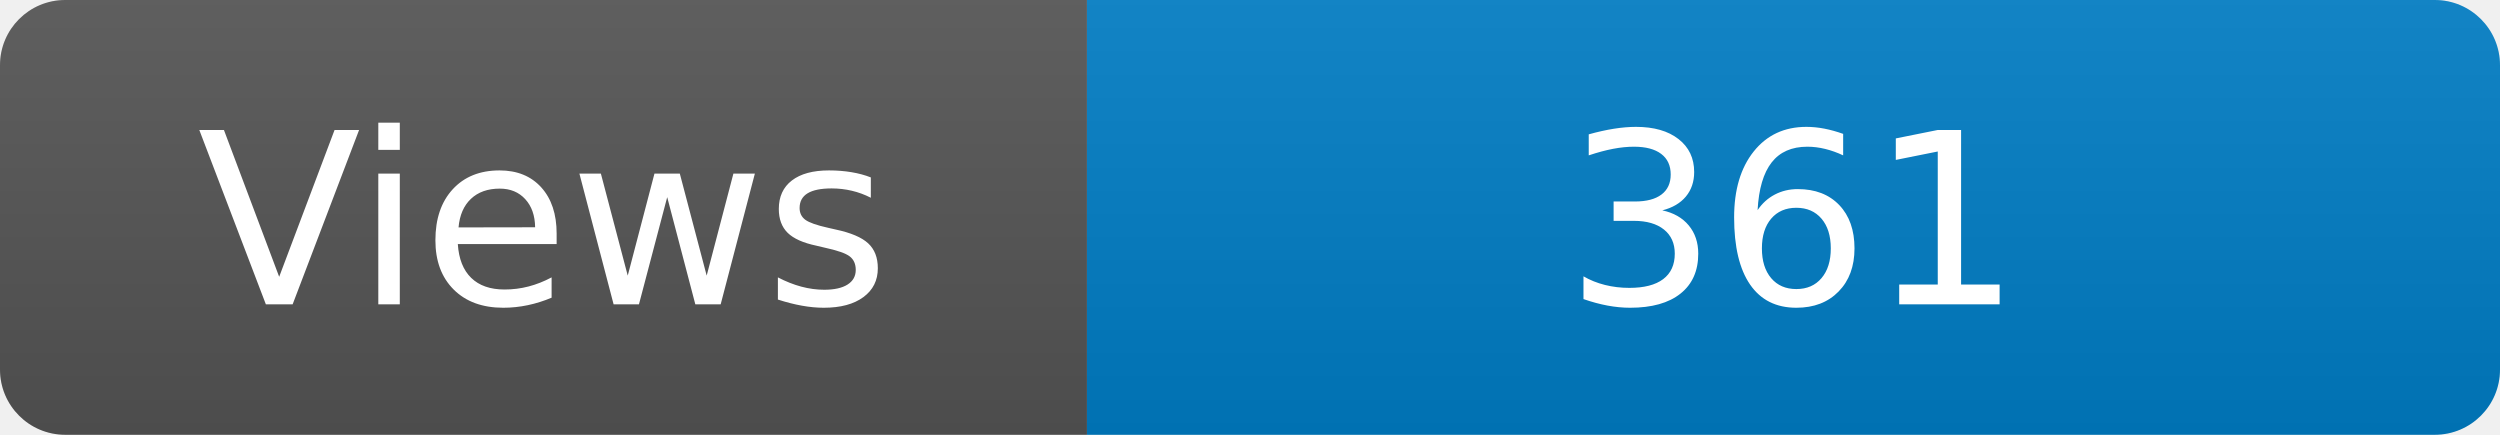
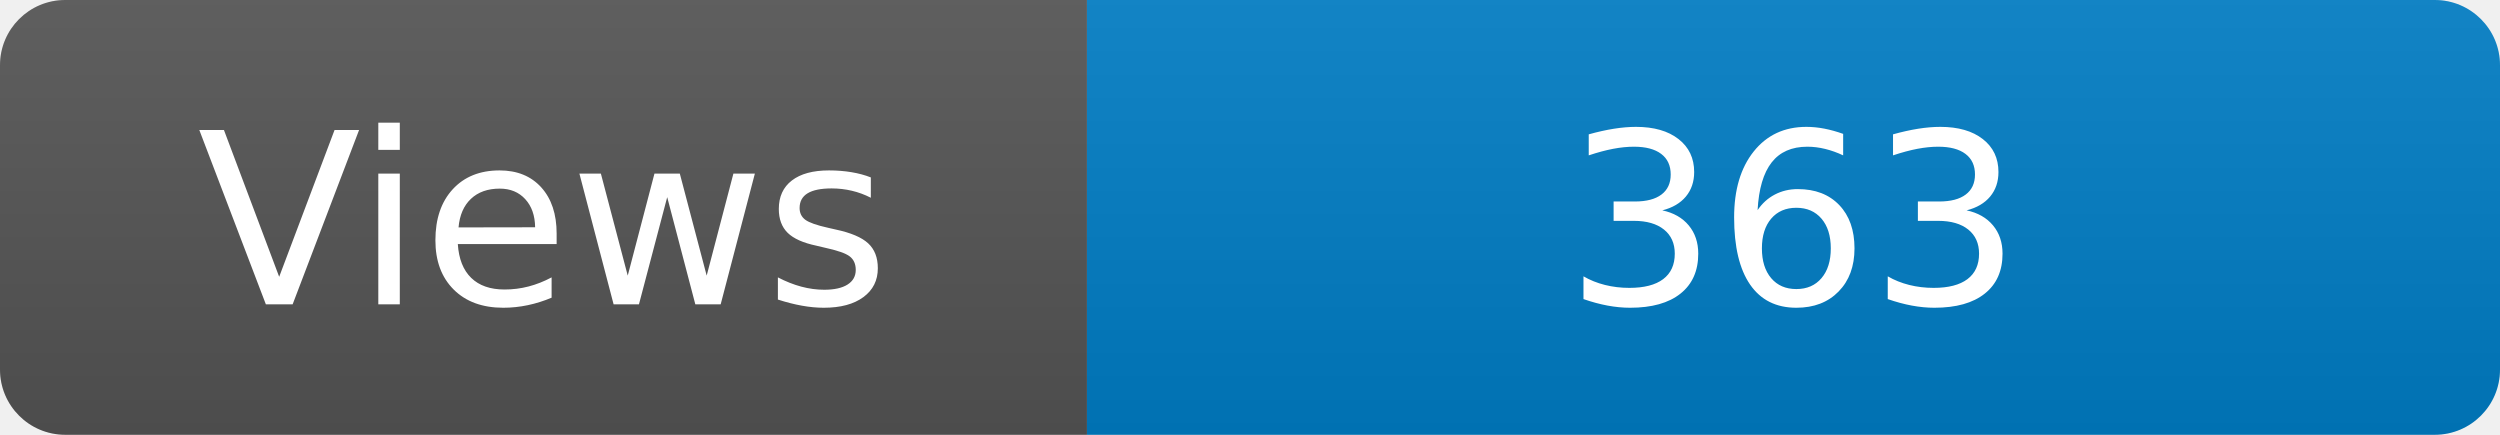
<svg xmlns="http://www.w3.org/2000/svg" width="115" height="20" role="img" aria-label="Maintained?: yes">
  <linearGradient id="s" x2="0" y2="100%">
    <stop offset="0" stop-color="#bbb" stop-opacity=".1" />
    <stop offset="1" stop-opacity=".1" />
  </linearGradient>
  <clipPath id="r">
    <rect width="115" height="20" rx="3" fill="#fff" />
  </clipPath>
  <g clip-path="url(#r)">
    <rect width="50" height="20" fill="#555" />
    <rect x="50" width="160" height="20" fill="#007ec6" />
    <rect width="115" height="20" fill="url(#s)" />
  </g>
  <g fill="#fff" text-anchor="middle" font-family="Verdana,Geneva,DejaVu Sans,sans-serif" font-size="110">
    <text x="250" y="140" transform="scale(.1)" fill="#fff">Views</text>
-     <text x="825" y="140" transform="scale(.1)" fill="#fff">361</text>
+     <text x="825" y="140" transform="scale(.1)" fill="#fff">363</text>
  </g>
</svg>
